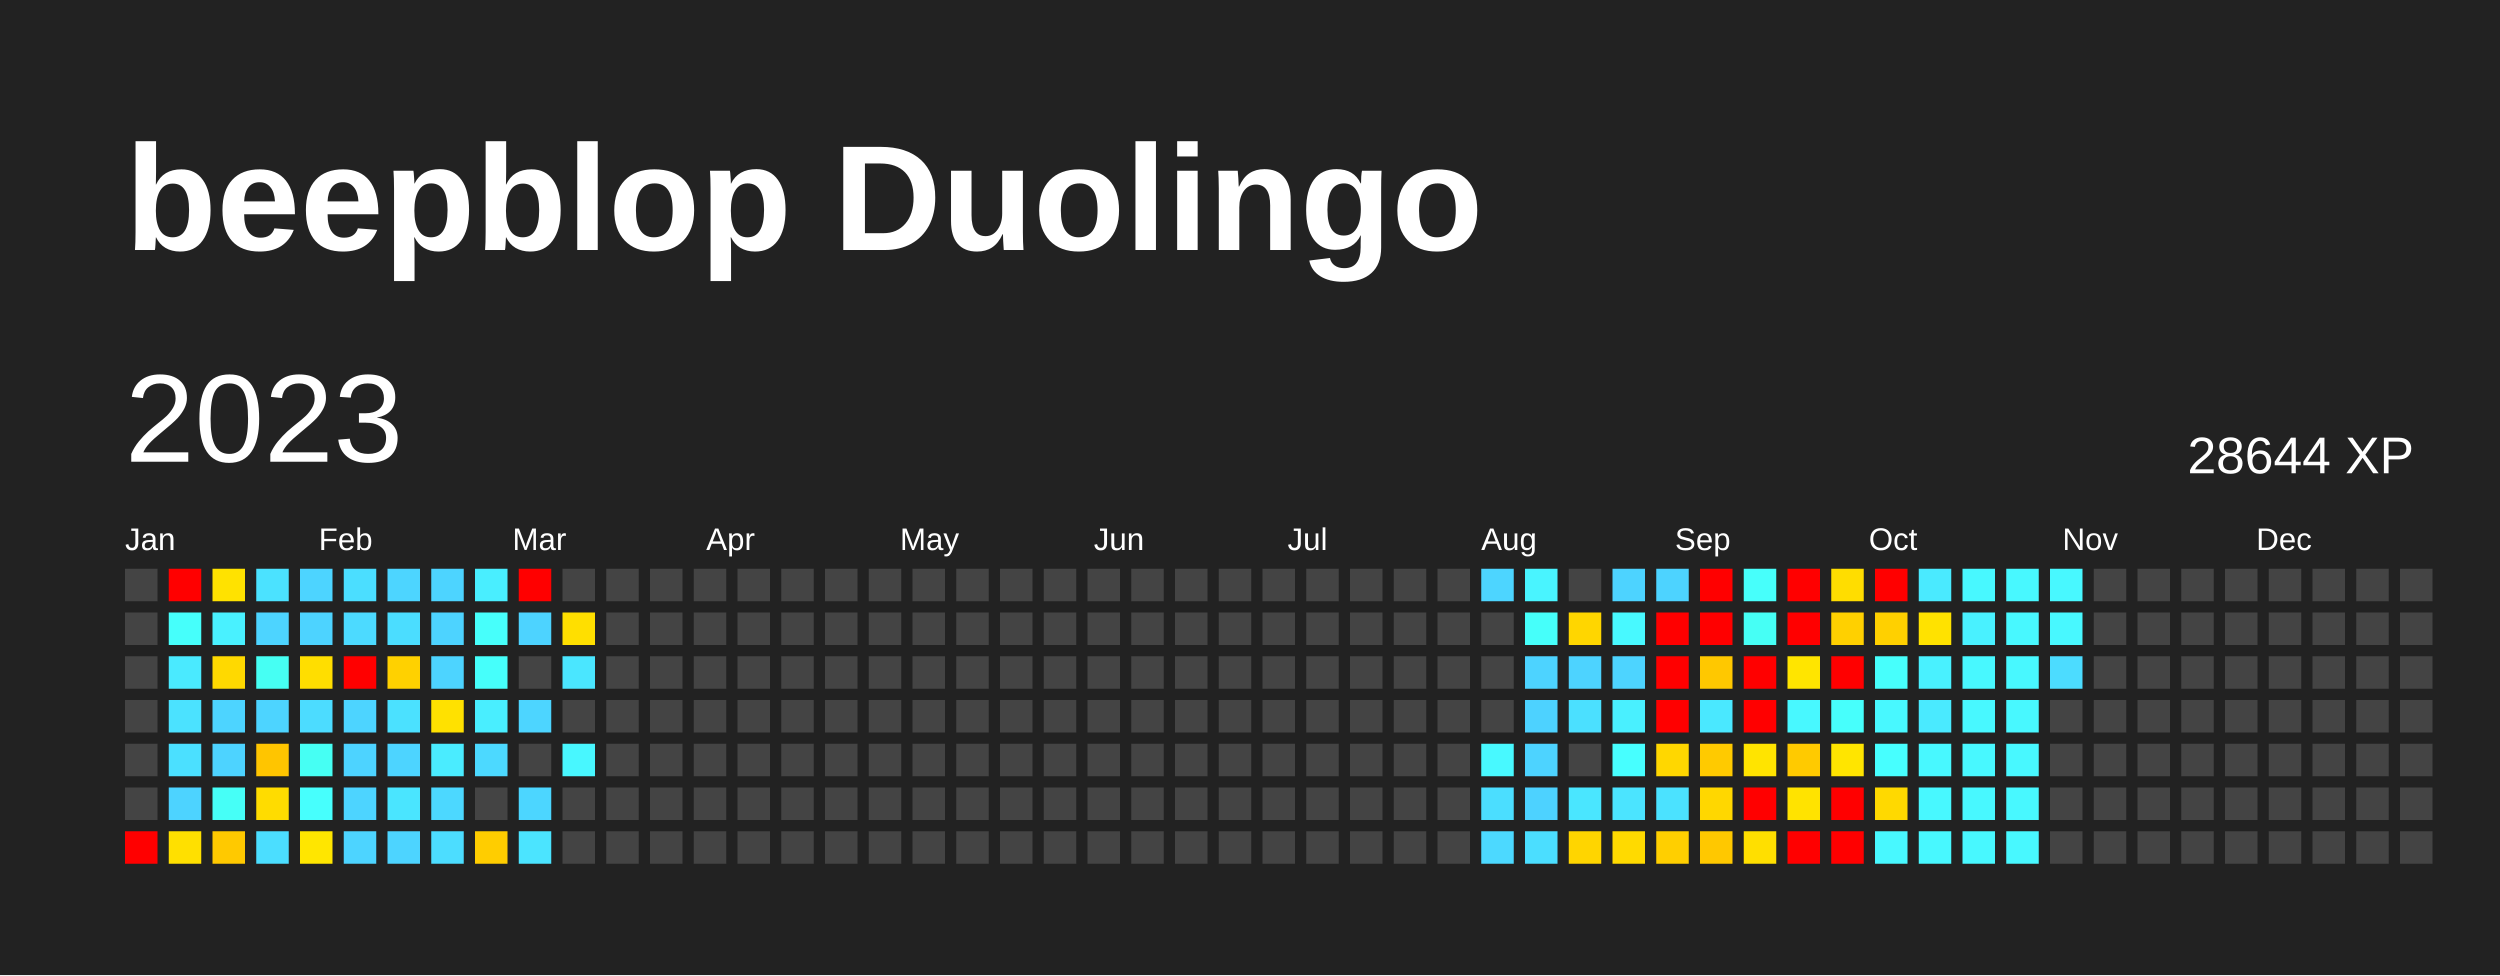
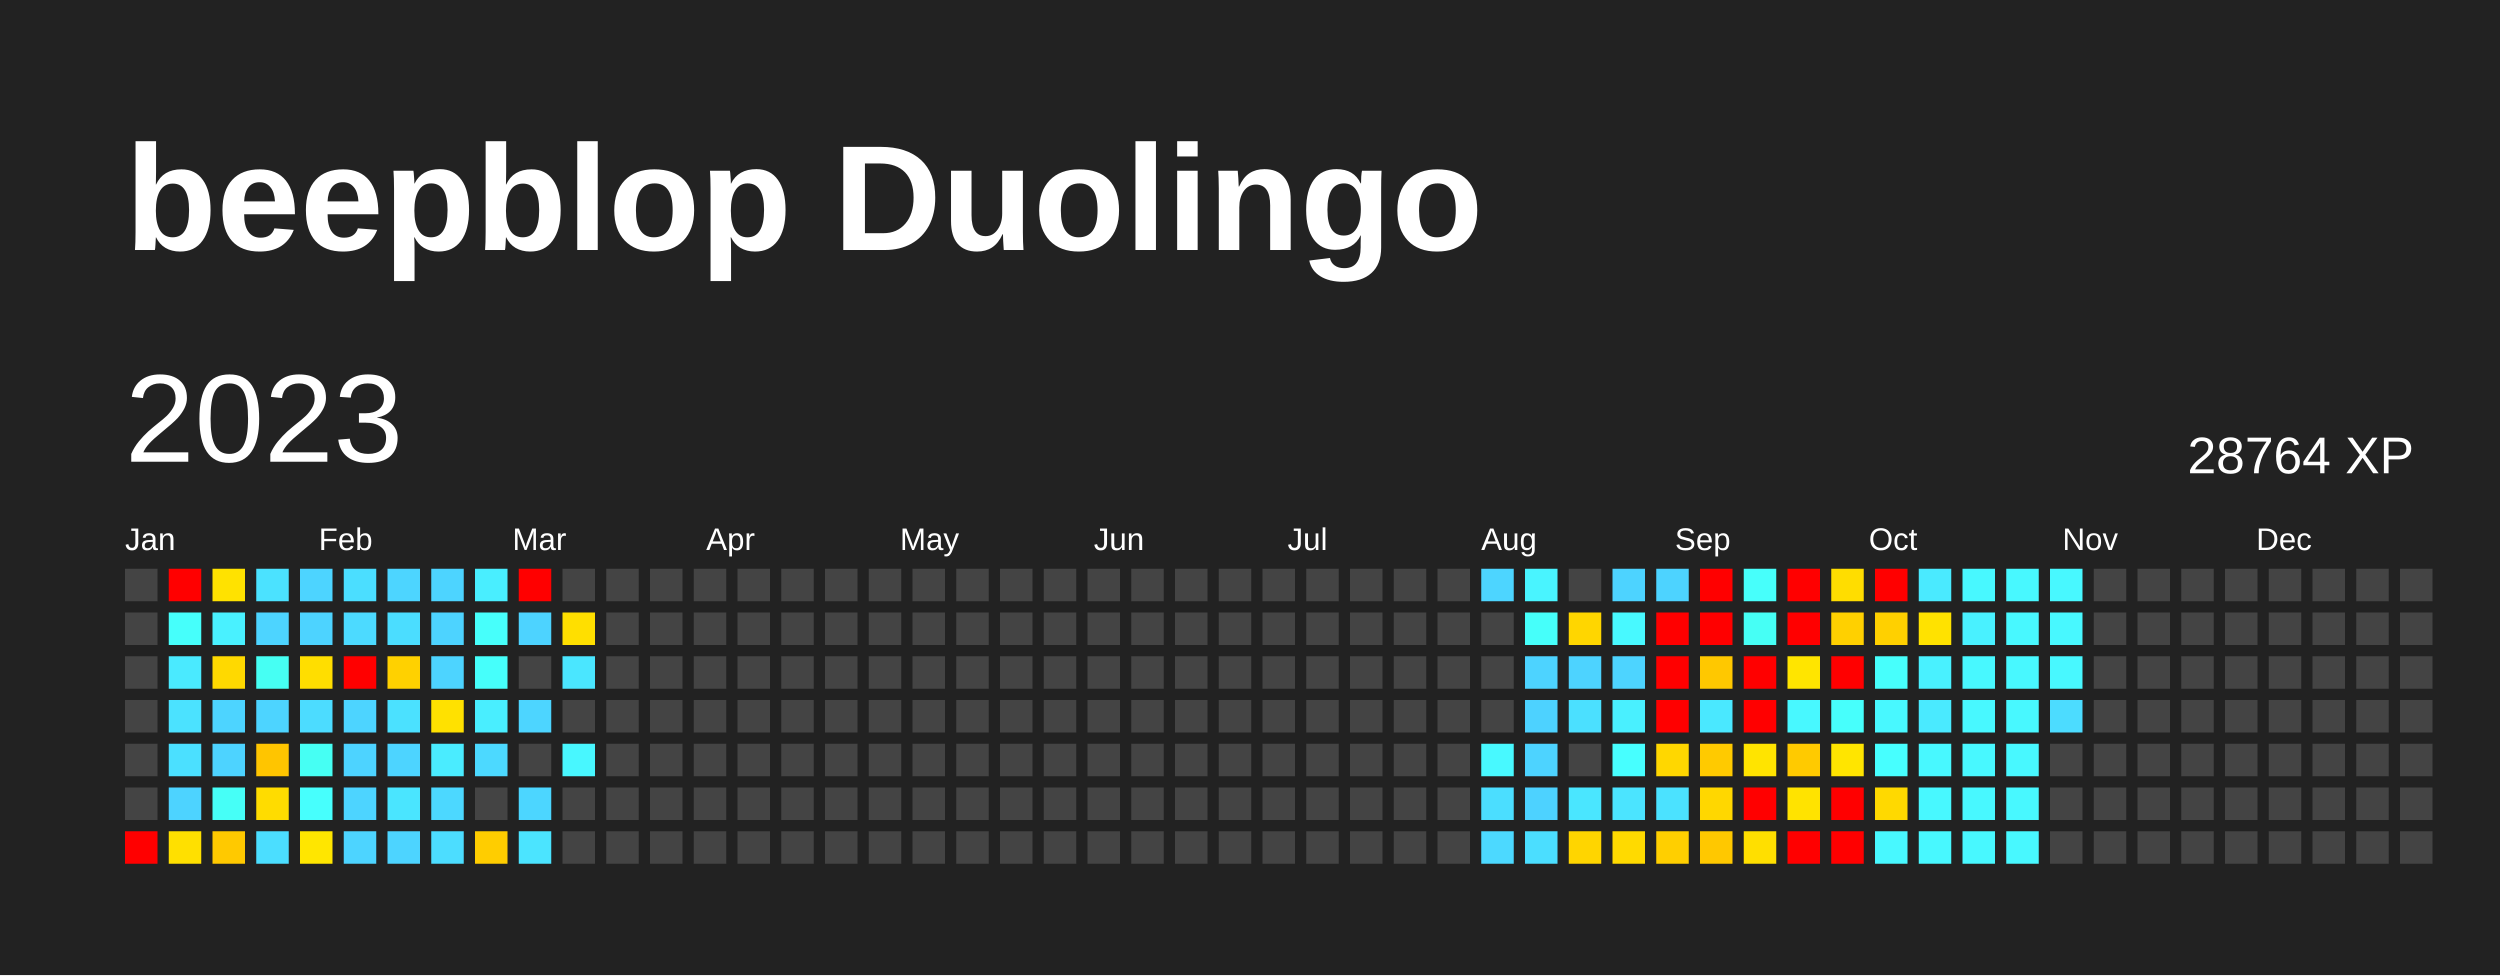
<svg xmlns="http://www.w3.org/2000/svg" baseProfile="full" height="78mm" version="1.1" viewBox="0,0,200,78" width="200mm">
  <defs />
  <rect fill="#222222" height="78" width="200" x="0" y="0" />
  <text fill="#FFFFFF" style="font-size:12px; font-family:Arial; font-weight:bold;" x="10" y="20">beepblop Duolingo</text>
  <text dominant-baseline="hanging" fill="#FFFFFF" style="font-size:10.0px; font-family:Arial;" x="10" y="30">2023</text>
-   <text dominant-baseline="hanging" fill="#FFFFFF" style="font-size:4.125px; font-family:Arial;" x="175" y="35">28644 XP</text>
+   <text dominant-baseline="hanging" fill="#FFFFFF" style="font-size:4.125px; font-family:Arial;" x="175" y="35">28764 XP</text>
  <text fill="#FFFFFF" style="font-size:2.5px; font-family:Arial" x="10.0" y="44">Jan</text>
  <text fill="#FFFFFF" style="font-size:2.5px; font-family:Arial" x="25.5" y="44">Feb</text>
  <text fill="#FFFFFF" style="font-size:2.5px; font-family:Arial" x="41.0" y="44">Mar</text>
  <text fill="#FFFFFF" style="font-size:2.5px; font-family:Arial" x="56.5" y="44">Apr</text>
  <text fill="#FFFFFF" style="font-size:2.5px; font-family:Arial" x="72.0" y="44">May</text>
  <text fill="#FFFFFF" style="font-size:2.5px; font-family:Arial" x="87.5" y="44">Jun</text>
  <text fill="#FFFFFF" style="font-size:2.5px; font-family:Arial" x="103.0" y="44">Jul</text>
  <text fill="#FFFFFF" style="font-size:2.5px; font-family:Arial" x="118.5" y="44">Aug</text>
  <text fill="#FFFFFF" style="font-size:2.5px; font-family:Arial" x="134.0" y="44">Sep</text>
  <text fill="#FFFFFF" style="font-size:2.5px; font-family:Arial" x="149.5" y="44">Oct</text>
  <text fill="#FFFFFF" style="font-size:2.5px; font-family:Arial" x="165.0" y="44">Nov</text>
  <text fill="#FFFFFF" style="font-size:2.5px; font-family:Arial" x="180.5" y="44">Dec</text>
  <rect fill="#444444" height="2.6" width="2.6" x="10.0" y="45.5" />
  <rect fill="#444444" height="2.6" width="2.6" x="10.0" y="49.0" />
  <rect fill="#444444" height="2.6" width="2.6" x="10.0" y="52.5" />
  <rect fill="#444444" height="2.6" width="2.6" x="10.0" y="56.0" />
  <rect fill="#444444" height="2.6" width="2.6" x="10.0" y="59.5" />
  <rect fill="#444444" height="2.6" width="2.6" x="10.0" y="63.0" />
  <rect fill="red" height="2.6" width="2.6" x="10.0" y="66.5" />
  <rect fill="red" height="2.6" width="2.6" x="13.5" y="45.5" />
  <rect fill="#46fffb" height="2.6" width="2.6" x="13.5" y="49.0" />
  <rect fill="#4aeaff" height="2.6" width="2.6" x="13.5" y="52.5" />
  <rect fill="#4be2ff" height="2.6" width="2.6" x="13.5" y="56.0" />
  <rect fill="#4be0ff" height="2.6" width="2.6" x="13.5" y="59.5" />
  <rect fill="#4dd3ff" height="2.6" width="2.6" x="13.5" y="63.0" />
  <rect fill="#ffe000" height="2.6" width="2.6" x="13.5" y="66.5" />
  <rect fill="#ffe200" height="2.6" width="2.6" x="17.0" y="45.5" />
  <rect fill="#49f1ff" height="2.6" width="2.6" x="17.0" y="49.0" />
  <rect fill="#ffd900" height="2.6" width="2.6" x="17.0" y="52.5" />
  <rect fill="#4dd4ff" height="2.6" width="2.6" x="17.0" y="56.0" />
  <rect fill="#4dd3ff" height="2.6" width="2.6" x="17.0" y="59.5" />
  <rect fill="#46fff7" height="2.6" width="2.6" x="17.0" y="63.0" />
  <rect fill="#ffc900" height="2.6" width="2.6" x="17.0" y="66.5" />
  <rect fill="#4be2ff" height="2.6" width="2.6" x="20.5" y="45.5" />
  <rect fill="#4dd4ff" height="2.6" width="2.6" x="20.5" y="49.0" />
  <rect fill="#46fff3" height="2.6" width="2.6" x="20.5" y="52.5" />
  <rect fill="#4dd4ff" height="2.6" width="2.6" x="20.5" y="56.0" />
  <rect fill="#ffc500" height="2.6" width="2.6" x="20.5" y="59.5" />
  <rect fill="#ffdc00" height="2.6" width="2.6" x="20.5" y="63.0" />
  <rect fill="#4bdeff" height="2.6" width="2.6" x="20.5" y="66.5" />
  <rect fill="#4dd4ff" height="2.6" width="2.6" x="24.0" y="45.5" />
  <rect fill="#4dd3ff" height="2.6" width="2.6" x="24.0" y="49.0" />
  <rect fill="#ffde00" height="2.6" width="2.6" x="24.0" y="52.5" />
  <rect fill="#4cdcff" height="2.6" width="2.6" x="24.0" y="56.0" />
  <rect fill="#46fff3" height="2.6" width="2.6" x="24.0" y="59.5" />
  <rect fill="#47fffd" height="2.6" width="2.6" x="24.0" y="63.0" />
  <rect fill="#ffe600" height="2.6" width="2.6" x="24.0" y="66.5" />
  <rect fill="#4bdeff" height="2.6" width="2.6" x="27.5" y="45.5" />
  <rect fill="#4cdaff" height="2.6" width="2.6" x="27.5" y="49.0" />
  <rect fill="red" height="2.6" width="2.6" x="27.5" y="52.5" />
  <rect fill="#4dd4ff" height="2.6" width="2.6" x="27.5" y="56.0" />
  <rect fill="#4dd3ff" height="2.6" width="2.6" x="27.5" y="59.5" />
  <rect fill="#4dd4ff" height="2.6" width="2.6" x="27.5" y="63.0" />
  <rect fill="#4dd4ff" height="2.6" width="2.6" x="27.5" y="66.5" />
  <rect fill="#4dd5ff" height="2.6" width="2.6" x="31.0" y="45.5" />
  <rect fill="#4bddff" height="2.6" width="2.6" x="31.0" y="49.0" />
  <rect fill="#ffd100" height="2.6" width="2.6" x="31.0" y="52.5" />
  <rect fill="#4be1ff" height="2.6" width="2.6" x="31.0" y="56.0" />
  <rect fill="#4dd4ff" height="2.6" width="2.6" x="31.0" y="59.5" />
  <rect fill="#4ae5ff" height="2.6" width="2.6" x="31.0" y="63.0" />
  <rect fill="#4dd4ff" height="2.6" width="2.6" x="31.0" y="66.5" />
  <rect fill="#4dd4ff" height="2.6" width="2.6" x="34.5" y="45.5" />
  <rect fill="#4dd3ff" height="2.6" width="2.6" x="34.5" y="49.0" />
  <rect fill="#4dd4ff" height="2.6" width="2.6" x="34.5" y="52.5" />
  <rect fill="#ffe100" height="2.6" width="2.6" x="34.5" y="56.0" />
  <rect fill="#4aecff" height="2.6" width="2.6" x="34.5" y="59.5" />
  <rect fill="#4cd8ff" height="2.6" width="2.6" x="34.5" y="63.0" />
  <rect fill="#4cddff" height="2.6" width="2.6" x="34.5" y="66.5" />
  <rect fill="#49eeff" height="2.6" width="2.6" x="38.0" y="45.5" />
  <rect fill="#47fffb" height="2.6" width="2.6" x="38.0" y="49.0" />
  <rect fill="#46fffb" height="2.6" width="2.6" x="38.0" y="52.5" />
  <rect fill="#49eeff" height="2.6" width="2.6" x="38.0" y="56.0" />
  <rect fill="#4cd9ff" height="2.6" width="2.6" x="38.0" y="59.5" />
  <rect fill="#444444" height="2.6" width="2.6" x="38.0" y="63.0" />
  <rect fill="#ffcd00" height="2.6" width="2.6" x="38.0" y="66.5" />
  <rect fill="red" height="2.6" width="2.6" x="41.5" y="45.5" />
  <rect fill="#4dd3ff" height="2.6" width="2.6" x="41.5" y="49.0" />
  <rect fill="#444444" height="2.6" width="2.6" x="41.5" y="52.5" />
  <rect fill="#4dd5ff" height="2.6" width="2.6" x="41.5" y="56.0" />
  <rect fill="#444444" height="2.6" width="2.6" x="41.5" y="59.5" />
  <rect fill="#4cd6ff" height="2.6" width="2.6" x="41.5" y="63.0" />
  <rect fill="#4be4ff" height="2.6" width="2.6" x="41.5" y="66.5" />
  <rect fill="#444444" height="2.6" width="2.6" x="45.0" y="45.5" />
  <rect fill="#ffdf00" height="2.6" width="2.6" x="45.0" y="49.0" />
  <rect fill="#4ae6ff" height="2.6" width="2.6" x="45.0" y="52.5" />
  <rect fill="#444444" height="2.6" width="2.6" x="45.0" y="56.0" />
  <rect fill="#48f7ff" height="2.6" width="2.6" x="45.0" y="59.5" />
  <rect fill="#444444" height="2.6" width="2.6" x="45.0" y="63.0" />
  <rect fill="#444444" height="2.6" width="2.6" x="45.0" y="66.5" />
  <rect fill="#444444" height="2.6" width="2.6" x="48.5" y="45.5" />
  <rect fill="#444444" height="2.6" width="2.6" x="48.5" y="49.0" />
  <rect fill="#444444" height="2.6" width="2.6" x="48.5" y="52.5" />
  <rect fill="#444444" height="2.6" width="2.6" x="48.5" y="56.0" />
  <rect fill="#444444" height="2.6" width="2.6" x="48.5" y="59.5" />
  <rect fill="#444444" height="2.6" width="2.6" x="48.5" y="63.0" />
  <rect fill="#444444" height="2.6" width="2.6" x="48.5" y="66.5" />
  <rect fill="#444444" height="2.6" width="2.6" x="52.0" y="45.5" />
  <rect fill="#444444" height="2.6" width="2.6" x="52.0" y="49.0" />
  <rect fill="#444444" height="2.6" width="2.6" x="52.0" y="52.5" />
  <rect fill="#444444" height="2.6" width="2.6" x="52.0" y="56.0" />
  <rect fill="#444444" height="2.6" width="2.6" x="52.0" y="59.5" />
  <rect fill="#444444" height="2.6" width="2.6" x="52.0" y="63.0" />
  <rect fill="#444444" height="2.6" width="2.6" x="52.0" y="66.5" />
  <rect fill="#444444" height="2.6" width="2.6" x="55.5" y="45.5" />
  <rect fill="#444444" height="2.6" width="2.6" x="55.5" y="49.0" />
  <rect fill="#444444" height="2.6" width="2.6" x="55.5" y="52.5" />
  <rect fill="#444444" height="2.6" width="2.6" x="55.5" y="56.0" />
  <rect fill="#444444" height="2.6" width="2.6" x="55.5" y="59.5" />
  <rect fill="#444444" height="2.6" width="2.6" x="55.5" y="63.0" />
  <rect fill="#444444" height="2.6" width="2.6" x="55.5" y="66.5" />
  <rect fill="#444444" height="2.6" width="2.6" x="59.0" y="45.5" />
  <rect fill="#444444" height="2.6" width="2.6" x="59.0" y="49.0" />
  <rect fill="#444444" height="2.6" width="2.6" x="59.0" y="52.5" />
  <rect fill="#444444" height="2.6" width="2.6" x="59.0" y="56.0" />
  <rect fill="#444444" height="2.6" width="2.6" x="59.0" y="59.5" />
  <rect fill="#444444" height="2.6" width="2.6" x="59.0" y="63.0" />
  <rect fill="#444444" height="2.6" width="2.6" x="59.0" y="66.5" />
  <rect fill="#444444" height="2.6" width="2.6" x="62.5" y="45.5" />
  <rect fill="#444444" height="2.6" width="2.6" x="62.5" y="49.0" />
  <rect fill="#444444" height="2.6" width="2.6" x="62.5" y="52.5" />
  <rect fill="#444444" height="2.6" width="2.6" x="62.5" y="56.0" />
  <rect fill="#444444" height="2.6" width="2.6" x="62.5" y="59.5" />
  <rect fill="#444444" height="2.6" width="2.6" x="62.5" y="63.0" />
  <rect fill="#444444" height="2.6" width="2.6" x="62.5" y="66.5" />
  <rect fill="#444444" height="2.6" width="2.6" x="66.0" y="45.5" />
  <rect fill="#444444" height="2.6" width="2.6" x="66.0" y="49.0" />
  <rect fill="#444444" height="2.6" width="2.6" x="66.0" y="52.5" />
  <rect fill="#444444" height="2.6" width="2.6" x="66.0" y="56.0" />
  <rect fill="#444444" height="2.6" width="2.6" x="66.0" y="59.5" />
  <rect fill="#444444" height="2.6" width="2.6" x="66.0" y="63.0" />
  <rect fill="#444444" height="2.6" width="2.6" x="66.0" y="66.5" />
  <rect fill="#444444" height="2.6" width="2.6" x="69.5" y="45.5" />
  <rect fill="#444444" height="2.6" width="2.6" x="69.5" y="49.0" />
  <rect fill="#444444" height="2.6" width="2.6" x="69.5" y="52.5" />
  <rect fill="#444444" height="2.6" width="2.6" x="69.5" y="56.0" />
  <rect fill="#444444" height="2.6" width="2.6" x="69.5" y="59.5" />
  <rect fill="#444444" height="2.6" width="2.6" x="69.5" y="63.0" />
  <rect fill="#444444" height="2.6" width="2.6" x="69.5" y="66.5" />
  <rect fill="#444444" height="2.6" width="2.6" x="73.0" y="45.5" />
  <rect fill="#444444" height="2.6" width="2.6" x="73.0" y="49.0" />
  <rect fill="#444444" height="2.6" width="2.6" x="73.0" y="52.5" />
  <rect fill="#444444" height="2.6" width="2.6" x="73.0" y="56.0" />
  <rect fill="#444444" height="2.6" width="2.6" x="73.0" y="59.5" />
  <rect fill="#444444" height="2.6" width="2.6" x="73.0" y="63.0" />
  <rect fill="#444444" height="2.6" width="2.6" x="73.0" y="66.5" />
  <rect fill="#444444" height="2.6" width="2.6" x="76.5" y="45.5" />
  <rect fill="#444444" height="2.6" width="2.6" x="76.5" y="49.0" />
  <rect fill="#444444" height="2.6" width="2.6" x="76.5" y="52.5" />
  <rect fill="#444444" height="2.6" width="2.6" x="76.5" y="56.0" />
  <rect fill="#444444" height="2.6" width="2.6" x="76.5" y="59.5" />
  <rect fill="#444444" height="2.6" width="2.6" x="76.5" y="63.0" />
  <rect fill="#444444" height="2.6" width="2.6" x="76.5" y="66.5" />
  <rect fill="#444444" height="2.6" width="2.6" x="80.0" y="45.5" />
  <rect fill="#444444" height="2.6" width="2.6" x="80.0" y="49.0" />
  <rect fill="#444444" height="2.6" width="2.6" x="80.0" y="52.5" />
  <rect fill="#444444" height="2.6" width="2.6" x="80.0" y="56.0" />
  <rect fill="#444444" height="2.6" width="2.6" x="80.0" y="59.5" />
  <rect fill="#444444" height="2.6" width="2.6" x="80.0" y="63.0" />
  <rect fill="#444444" height="2.6" width="2.6" x="80.0" y="66.5" />
  <rect fill="#444444" height="2.6" width="2.6" x="83.5" y="45.5" />
  <rect fill="#444444" height="2.6" width="2.6" x="83.5" y="49.0" />
  <rect fill="#444444" height="2.6" width="2.6" x="83.5" y="52.5" />
  <rect fill="#444444" height="2.6" width="2.6" x="83.5" y="56.0" />
  <rect fill="#444444" height="2.6" width="2.6" x="83.5" y="59.5" />
  <rect fill="#444444" height="2.6" width="2.6" x="83.5" y="63.0" />
  <rect fill="#444444" height="2.6" width="2.6" x="83.5" y="66.5" />
  <rect fill="#444444" height="2.6" width="2.6" x="87.0" y="45.5" />
  <rect fill="#444444" height="2.6" width="2.6" x="87.0" y="49.0" />
  <rect fill="#444444" height="2.6" width="2.6" x="87.0" y="52.5" />
  <rect fill="#444444" height="2.6" width="2.6" x="87.0" y="56.0" />
  <rect fill="#444444" height="2.6" width="2.6" x="87.0" y="59.5" />
  <rect fill="#444444" height="2.6" width="2.6" x="87.0" y="63.0" />
  <rect fill="#444444" height="2.6" width="2.6" x="87.0" y="66.5" />
  <rect fill="#444444" height="2.6" width="2.6" x="90.5" y="45.5" />
  <rect fill="#444444" height="2.6" width="2.6" x="90.5" y="49.0" />
  <rect fill="#444444" height="2.6" width="2.6" x="90.5" y="52.5" />
  <rect fill="#444444" height="2.6" width="2.6" x="90.5" y="56.0" />
  <rect fill="#444444" height="2.6" width="2.6" x="90.5" y="59.5" />
  <rect fill="#444444" height="2.6" width="2.6" x="90.5" y="63.0" />
  <rect fill="#444444" height="2.6" width="2.6" x="90.5" y="66.5" />
  <rect fill="#444444" height="2.6" width="2.6" x="94.0" y="45.5" />
  <rect fill="#444444" height="2.6" width="2.6" x="94.0" y="49.0" />
  <rect fill="#444444" height="2.6" width="2.6" x="94.0" y="52.5" />
  <rect fill="#444444" height="2.6" width="2.6" x="94.0" y="56.0" />
  <rect fill="#444444" height="2.6" width="2.6" x="94.0" y="59.5" />
  <rect fill="#444444" height="2.6" width="2.6" x="94.0" y="63.0" />
  <rect fill="#444444" height="2.6" width="2.6" x="94.0" y="66.5" />
  <rect fill="#444444" height="2.6" width="2.6" x="97.5" y="45.5" />
  <rect fill="#444444" height="2.6" width="2.6" x="97.5" y="49.0" />
  <rect fill="#444444" height="2.6" width="2.6" x="97.5" y="52.5" />
  <rect fill="#444444" height="2.6" width="2.6" x="97.5" y="56.0" />
  <rect fill="#444444" height="2.6" width="2.6" x="97.5" y="59.5" />
  <rect fill="#444444" height="2.6" width="2.6" x="97.5" y="63.0" />
  <rect fill="#444444" height="2.6" width="2.6" x="97.5" y="66.5" />
  <rect fill="#444444" height="2.6" width="2.6" x="101.0" y="45.5" />
  <rect fill="#444444" height="2.6" width="2.6" x="101.0" y="49.0" />
  <rect fill="#444444" height="2.6" width="2.6" x="101.0" y="52.5" />
  <rect fill="#444444" height="2.6" width="2.6" x="101.0" y="56.0" />
  <rect fill="#444444" height="2.6" width="2.6" x="101.0" y="59.5" />
  <rect fill="#444444" height="2.6" width="2.6" x="101.0" y="63.0" />
  <rect fill="#444444" height="2.6" width="2.6" x="101.0" y="66.5" />
  <rect fill="#444444" height="2.6" width="2.6" x="104.5" y="45.5" />
  <rect fill="#444444" height="2.6" width="2.6" x="104.5" y="49.0" />
  <rect fill="#444444" height="2.6" width="2.6" x="104.5" y="52.5" />
  <rect fill="#444444" height="2.6" width="2.6" x="104.5" y="56.0" />
  <rect fill="#444444" height="2.6" width="2.6" x="104.5" y="59.5" />
  <rect fill="#444444" height="2.6" width="2.6" x="104.5" y="63.0" />
  <rect fill="#444444" height="2.6" width="2.6" x="104.5" y="66.5" />
  <rect fill="#444444" height="2.6" width="2.6" x="108.0" y="45.5" />
  <rect fill="#444444" height="2.6" width="2.6" x="108.0" y="49.0" />
  <rect fill="#444444" height="2.6" width="2.6" x="108.0" y="52.5" />
  <rect fill="#444444" height="2.6" width="2.6" x="108.0" y="56.0" />
  <rect fill="#444444" height="2.6" width="2.6" x="108.0" y="59.5" />
  <rect fill="#444444" height="2.6" width="2.6" x="108.0" y="63.0" />
  <rect fill="#444444" height="2.6" width="2.6" x="108.0" y="66.5" />
  <rect fill="#444444" height="2.6" width="2.6" x="111.5" y="45.5" />
  <rect fill="#444444" height="2.6" width="2.6" x="111.5" y="49.0" />
  <rect fill="#444444" height="2.6" width="2.6" x="111.5" y="52.5" />
  <rect fill="#444444" height="2.6" width="2.6" x="111.5" y="56.0" />
  <rect fill="#444444" height="2.6" width="2.6" x="111.5" y="59.5" />
  <rect fill="#444444" height="2.6" width="2.6" x="111.5" y="63.0" />
  <rect fill="#444444" height="2.6" width="2.6" x="111.5" y="66.5" />
  <rect fill="#444444" height="2.6" width="2.6" x="115.0" y="45.5" />
  <rect fill="#444444" height="2.6" width="2.6" x="115.0" y="49.0" />
  <rect fill="#444444" height="2.6" width="2.6" x="115.0" y="52.5" />
  <rect fill="#444444" height="2.6" width="2.6" x="115.0" y="56.0" />
  <rect fill="#444444" height="2.6" width="2.6" x="115.0" y="59.5" />
  <rect fill="#444444" height="2.6" width="2.6" x="115.0" y="63.0" />
  <rect fill="#444444" height="2.6" width="2.6" x="115.0" y="66.5" />
  <rect fill="#4dd5ff" height="2.6" width="2.6" x="118.5" y="45.5" />
  <rect fill="#444444" height="2.6" width="2.6" x="118.5" y="49.0" />
  <rect fill="#444444" height="2.6" width="2.6" x="118.5" y="52.5" />
  <rect fill="#444444" height="2.6" width="2.6" x="118.5" y="56.0" />
  <rect fill="#48f9ff" height="2.6" width="2.6" x="118.5" y="59.5" />
  <rect fill="#4bdeff" height="2.6" width="2.6" x="118.5" y="63.0" />
  <rect fill="#4cd9ff" height="2.6" width="2.6" x="118.5" y="66.5" />
  <rect fill="#49f4ff" height="2.6" width="2.6" x="122.0" y="45.5" />
  <rect fill="#46fffa" height="2.6" width="2.6" x="122.0" y="49.0" />
  <rect fill="#4dd3ff" height="2.6" width="2.6" x="122.0" y="52.5" />
  <rect fill="#4dd2ff" height="2.6" width="2.6" x="122.0" y="56.0" />
  <rect fill="#4dd3ff" height="2.6" width="2.6" x="122.0" y="59.5" />
  <rect fill="#4dd2ff" height="2.6" width="2.6" x="122.0" y="63.0" />
  <rect fill="#4bdeff" height="2.6" width="2.6" x="122.0" y="66.5" />
  <rect fill="#444444" height="2.6" width="2.6" x="125.5" y="45.5" />
  <rect fill="#ffd600" height="2.6" width="2.6" x="125.5" y="49.0" />
  <rect fill="#4dd3ff" height="2.6" width="2.6" x="125.5" y="52.5" />
  <rect fill="#4be0ff" height="2.6" width="2.6" x="125.5" y="56.0" />
  <rect fill="#444444" height="2.6" width="2.6" x="125.5" y="59.5" />
  <rect fill="#4ae6ff" height="2.6" width="2.6" x="125.5" y="63.0" />
  <rect fill="#ffd500" height="2.6" width="2.6" x="125.5" y="66.5" />
  <rect fill="#4dd3ff" height="2.6" width="2.6" x="129.0" y="45.5" />
  <rect fill="#48f9ff" height="2.6" width="2.6" x="129.0" y="49.0" />
  <rect fill="#4dd4ff" height="2.6" width="2.6" x="129.0" y="52.5" />
  <rect fill="#49f0ff" height="2.6" width="2.6" x="129.0" y="56.0" />
  <rect fill="#47ffff" height="2.6" width="2.6" x="129.0" y="59.5" />
  <rect fill="#4be4ff" height="2.6" width="2.6" x="129.0" y="63.0" />
  <rect fill="#ffda00" height="2.6" width="2.6" x="129.0" y="66.5" />
  <rect fill="#4dd3ff" height="2.6" width="2.6" x="132.5" y="45.5" />
  <rect fill="red" height="2.6" width="2.6" x="132.5" y="49.0" />
  <rect fill="red" height="2.6" width="2.6" x="132.5" y="52.5" />
  <rect fill="red" height="2.6" width="2.6" x="132.5" y="56.0" />
  <rect fill="#ffd700" height="2.6" width="2.6" x="132.5" y="59.5" />
  <rect fill="#4be2ff" height="2.6" width="2.6" x="132.5" y="63.0" />
  <rect fill="#ffcf00" height="2.6" width="2.6" x="132.5" y="66.5" />
  <rect fill="red" height="2.6" width="2.6" x="136.0" y="45.5" />
  <rect fill="red" height="2.6" width="2.6" x="136.0" y="49.0" />
  <rect fill="#ffc800" height="2.6" width="2.6" x="136.0" y="52.5" />
  <rect fill="#4ae8ff" height="2.6" width="2.6" x="136.0" y="56.0" />
  <rect fill="#ffca00" height="2.6" width="2.6" x="136.0" y="59.5" />
  <rect fill="#ffd700" height="2.6" width="2.6" x="136.0" y="63.0" />
  <rect fill="#ffc800" height="2.6" width="2.6" x="136.0" y="66.5" />
  <rect fill="#47fffb" height="2.6" width="2.6" x="139.5" y="45.5" />
  <rect fill="#46fff5" height="2.6" width="2.6" x="139.5" y="49.0" />
  <rect fill="red" height="2.6" width="2.6" x="139.5" y="52.5" />
  <rect fill="red" height="2.6" width="2.6" x="139.5" y="56.0" />
  <rect fill="#ffe400" height="2.6" width="2.6" x="139.5" y="59.5" />
  <rect fill="red" height="2.6" width="2.6" x="139.5" y="63.0" />
  <rect fill="#ffdf00" height="2.6" width="2.6" x="139.5" y="66.5" />
  <rect fill="red" height="2.6" width="2.6" x="143.0" y="45.5" />
  <rect fill="red" height="2.6" width="2.6" x="143.0" y="49.0" />
  <rect fill="#ffe500" height="2.6" width="2.6" x="143.0" y="52.5" />
  <rect fill="#48f8ff" height="2.6" width="2.6" x="143.0" y="56.0" />
  <rect fill="#ffca00" height="2.6" width="2.6" x="143.0" y="59.5" />
  <rect fill="#ffe300" height="2.6" width="2.6" x="143.0" y="63.0" />
  <rect fill="red" height="2.6" width="2.6" x="143.0" y="66.5" />
  <rect fill="#ffdd00" height="2.6" width="2.6" x="146.5" y="45.5" />
  <rect fill="#ffd000" height="2.6" width="2.6" x="146.5" y="49.0" />
  <rect fill="red" height="2.6" width="2.6" x="146.5" y="52.5" />
  <rect fill="#47fffc" height="2.6" width="2.6" x="146.5" y="56.0" />
  <rect fill="#ffe500" height="2.6" width="2.6" x="146.5" y="59.5" />
  <rect fill="red" height="2.6" width="2.6" x="146.5" y="63.0" />
  <rect fill="red" height="2.6" width="2.6" x="146.5" y="66.5" />
  <rect fill="red" height="2.6" width="2.6" x="150.0" y="45.5" />
  <rect fill="#ffd000" height="2.6" width="2.6" x="150.0" y="49.0" />
  <rect fill="#47fffc" height="2.6" width="2.6" x="150.0" y="52.5" />
  <rect fill="#48f8ff" height="2.6" width="2.6" x="150.0" y="56.0" />
  <rect fill="#47ffff" height="2.6" width="2.6" x="150.0" y="59.5" />
  <rect fill="#ffd900" height="2.6" width="2.6" x="150.0" y="63.0" />
  <rect fill="#48f8ff" height="2.6" width="2.6" x="150.0" y="66.5" />
  <rect fill="#4aeaff" height="2.6" width="2.6" x="153.5" y="45.5" />
  <rect fill="#ffe200" height="2.6" width="2.6" x="153.5" y="49.0" />
  <rect fill="#49f1ff" height="2.6" width="2.6" x="153.5" y="52.5" />
  <rect fill="#4aeaff" height="2.6" width="2.6" x="153.5" y="56.0" />
  <rect fill="#48f8ff" height="2.6" width="2.6" x="153.5" y="59.5" />
  <rect fill="#48f8ff" height="2.6" width="2.6" x="153.5" y="63.0" />
  <rect fill="#48f8ff" height="2.6" width="2.6" x="153.5" y="66.5" />
  <rect fill="#48f8ff" height="2.6" width="2.6" x="157.0" y="45.5" />
  <rect fill="#49f1ff" height="2.6" width="2.6" x="157.0" y="49.0" />
  <rect fill="#48f8ff" height="2.6" width="2.6" x="157.0" y="52.5" />
  <rect fill="#48f8ff" height="2.6" width="2.6" x="157.0" y="56.0" />
  <rect fill="#48f8ff" height="2.6" width="2.6" x="157.0" y="59.5" />
  <rect fill="#48f8ff" height="2.6" width="2.6" x="157.0" y="63.0" />
  <rect fill="#48f8ff" height="2.6" width="2.6" x="157.0" y="66.5" />
  <rect fill="#48f8ff" height="2.6" width="2.6" x="160.5" y="45.5" />
  <rect fill="#48f8ff" height="2.6" width="2.6" x="160.5" y="49.0" />
  <rect fill="#48f8ff" height="2.6" width="2.6" x="160.5" y="52.5" />
  <rect fill="#48f8ff" height="2.6" width="2.6" x="160.5" y="56.0" />
  <rect fill="#48f8ff" height="2.6" width="2.6" x="160.5" y="59.5" />
  <rect fill="#48f8ff" height="2.6" width="2.6" x="160.5" y="63.0" />
  <rect fill="#48f8ff" height="2.6" width="2.6" x="160.5" y="66.5" />
  <rect fill="#48f8ff" height="2.6" width="2.6" x="164.0" y="45.5" />
  <rect fill="#48f8ff" height="2.6" width="2.6" x="164.0" y="49.0" />
-   <rect fill="#4cdcff" height="2.6" width="2.6" x="164.0" y="52.5" />
-   <rect fill="#444444" height="2.6" width="2.6" x="164.0" y="56.0" />
+   <rect fill="#48f8ff" height="2.6" width="2.6" x="164.0" y="52.5" />
+   <rect fill="#4cdcff" height="2.6" width="2.6" x="164.0" y="56.0" />
  <rect fill="#444444" height="2.6" width="2.6" x="164.0" y="59.5" />
  <rect fill="#444444" height="2.6" width="2.6" x="164.0" y="63.0" />
  <rect fill="#444444" height="2.6" width="2.6" x="164.0" y="66.5" />
  <rect fill="#444444" height="2.6" width="2.6" x="167.5" y="45.5" />
  <rect fill="#444444" height="2.6" width="2.6" x="167.5" y="49.0" />
  <rect fill="#444444" height="2.6" width="2.6" x="167.5" y="52.5" />
  <rect fill="#444444" height="2.6" width="2.6" x="167.5" y="56.0" />
  <rect fill="#444444" height="2.6" width="2.6" x="167.5" y="59.5" />
  <rect fill="#444444" height="2.6" width="2.6" x="167.5" y="63.0" />
  <rect fill="#444444" height="2.6" width="2.6" x="167.5" y="66.5" />
  <rect fill="#444444" height="2.6" width="2.6" x="171.0" y="45.5" />
  <rect fill="#444444" height="2.6" width="2.6" x="171.0" y="49.0" />
  <rect fill="#444444" height="2.6" width="2.6" x="171.0" y="52.5" />
  <rect fill="#444444" height="2.6" width="2.6" x="171.0" y="56.0" />
  <rect fill="#444444" height="2.6" width="2.6" x="171.0" y="59.5" />
  <rect fill="#444444" height="2.6" width="2.6" x="171.0" y="63.0" />
  <rect fill="#444444" height="2.6" width="2.6" x="171.0" y="66.5" />
  <rect fill="#444444" height="2.6" width="2.6" x="174.5" y="45.5" />
  <rect fill="#444444" height="2.6" width="2.6" x="174.5" y="49.0" />
  <rect fill="#444444" height="2.6" width="2.6" x="174.5" y="52.5" />
  <rect fill="#444444" height="2.6" width="2.6" x="174.5" y="56.0" />
  <rect fill="#444444" height="2.6" width="2.6" x="174.5" y="59.5" />
  <rect fill="#444444" height="2.6" width="2.6" x="174.5" y="63.0" />
  <rect fill="#444444" height="2.6" width="2.6" x="174.5" y="66.5" />
  <rect fill="#444444" height="2.6" width="2.6" x="178.0" y="45.5" />
  <rect fill="#444444" height="2.6" width="2.6" x="178.0" y="49.0" />
  <rect fill="#444444" height="2.6" width="2.6" x="178.0" y="52.5" />
  <rect fill="#444444" height="2.6" width="2.6" x="178.0" y="56.0" />
  <rect fill="#444444" height="2.6" width="2.6" x="178.0" y="59.5" />
  <rect fill="#444444" height="2.6" width="2.6" x="178.0" y="63.0" />
  <rect fill="#444444" height="2.6" width="2.6" x="178.0" y="66.5" />
  <rect fill="#444444" height="2.6" width="2.6" x="181.5" y="45.5" />
  <rect fill="#444444" height="2.6" width="2.6" x="181.5" y="49.0" />
  <rect fill="#444444" height="2.6" width="2.6" x="181.5" y="52.5" />
  <rect fill="#444444" height="2.6" width="2.6" x="181.5" y="56.0" />
  <rect fill="#444444" height="2.6" width="2.6" x="181.5" y="59.5" />
  <rect fill="#444444" height="2.6" width="2.6" x="181.5" y="63.0" />
  <rect fill="#444444" height="2.6" width="2.6" x="181.5" y="66.5" />
  <rect fill="#444444" height="2.6" width="2.6" x="185.0" y="45.5" />
  <rect fill="#444444" height="2.6" width="2.6" x="185.0" y="49.0" />
  <rect fill="#444444" height="2.6" width="2.6" x="185.0" y="52.5" />
  <rect fill="#444444" height="2.6" width="2.6" x="185.0" y="56.0" />
  <rect fill="#444444" height="2.6" width="2.6" x="185.0" y="59.5" />
  <rect fill="#444444" height="2.6" width="2.6" x="185.0" y="63.0" />
  <rect fill="#444444" height="2.6" width="2.6" x="185.0" y="66.5" />
  <rect fill="#444444" height="2.6" width="2.6" x="188.5" y="45.5" />
  <rect fill="#444444" height="2.6" width="2.6" x="188.5" y="49.0" />
  <rect fill="#444444" height="2.6" width="2.6" x="188.5" y="52.5" />
  <rect fill="#444444" height="2.6" width="2.6" x="188.5" y="56.0" />
  <rect fill="#444444" height="2.6" width="2.6" x="188.5" y="59.5" />
  <rect fill="#444444" height="2.6" width="2.6" x="188.5" y="63.0" />
  <rect fill="#444444" height="2.6" width="2.6" x="188.5" y="66.5" />
  <rect fill="#444444" height="2.6" width="2.6" x="192.0" y="45.5" />
  <rect fill="#444444" height="2.6" width="2.6" x="192.0" y="49.0" />
  <rect fill="#444444" height="2.6" width="2.6" x="192.0" y="52.5" />
  <rect fill="#444444" height="2.6" width="2.6" x="192.0" y="56.0" />
  <rect fill="#444444" height="2.6" width="2.6" x="192.0" y="59.5" />
  <rect fill="#444444" height="2.6" width="2.6" x="192.0" y="63.0" />
  <rect fill="#444444" height="2.6" width="2.6" x="192.0" y="66.5" />
</svg>
